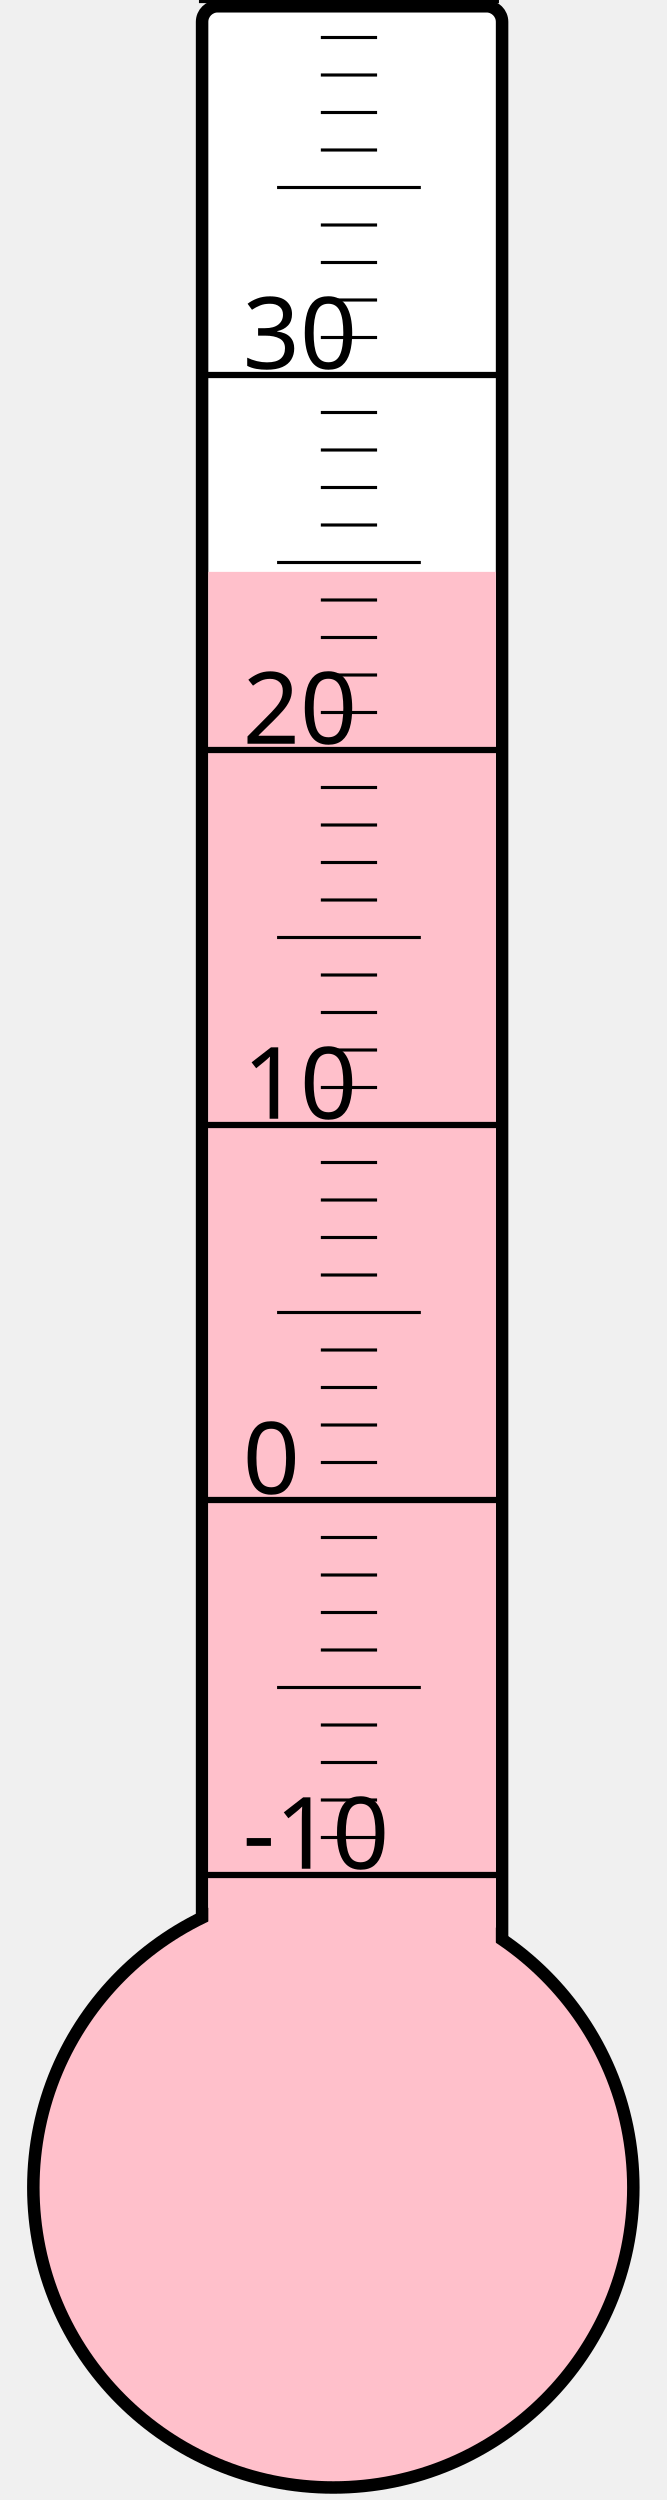
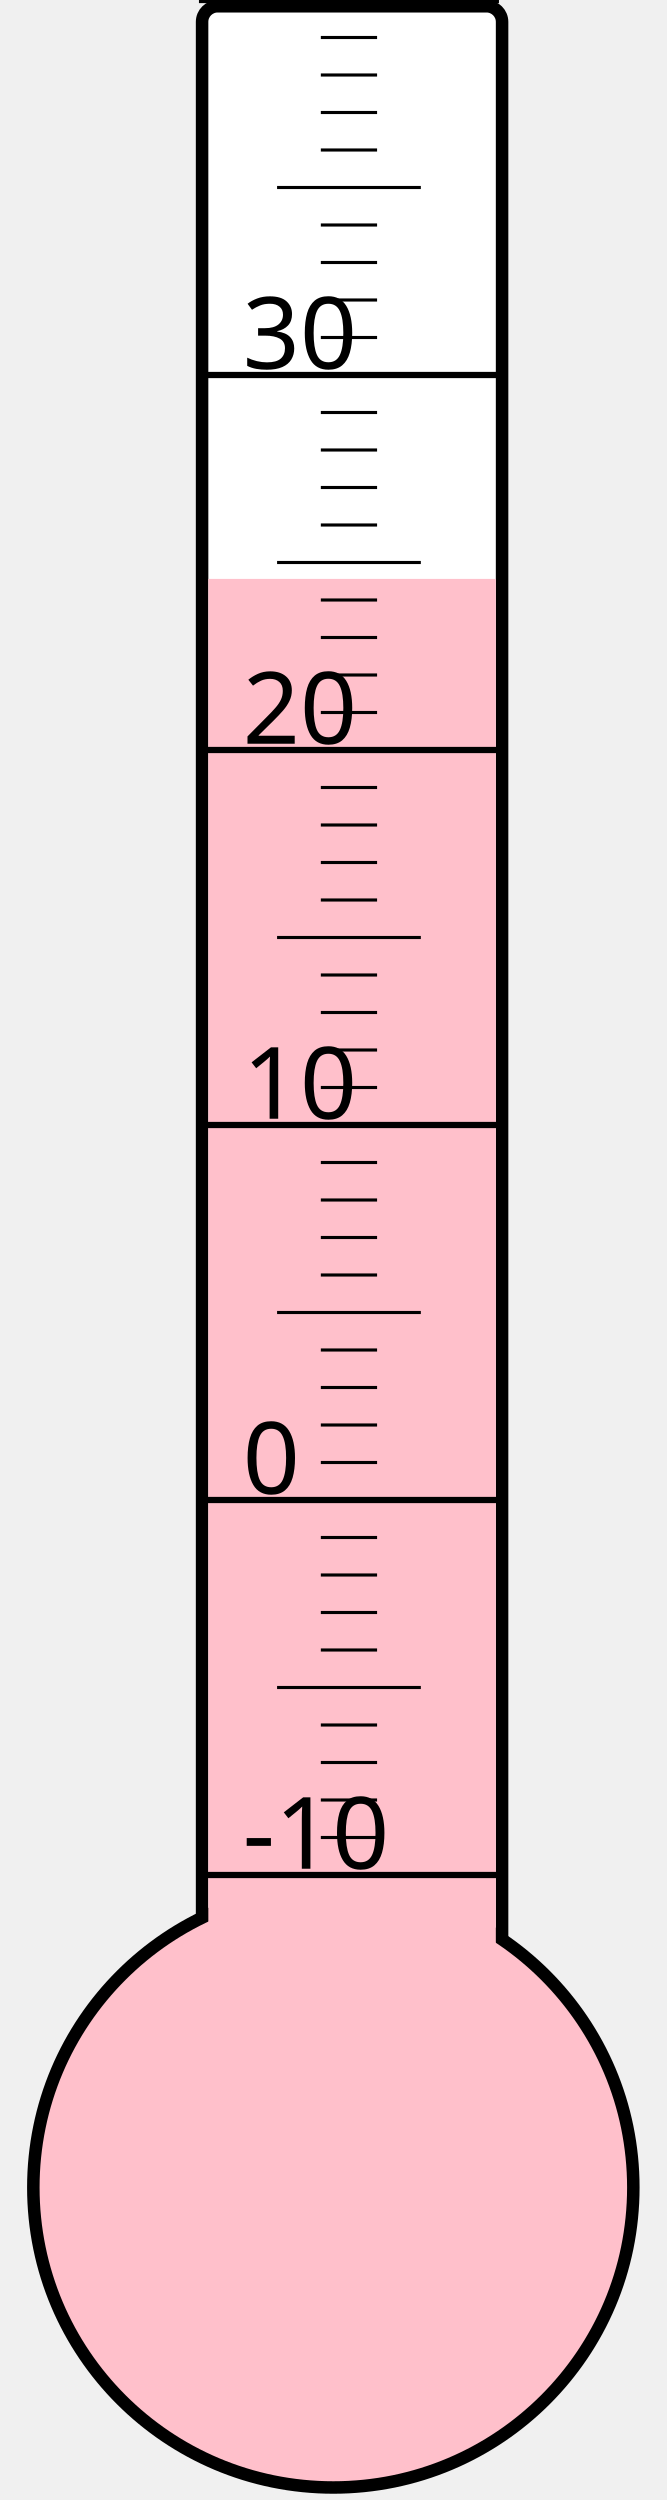
<svg xmlns="http://www.w3.org/2000/svg" width="40px" height="150px" viewBox="0 0 200 800">
  <rect width="200" height="800" x="0" y="0" style="fill: #ffffeb; fill-opacity: 0;" />
  <rect width="96" height="680" x="58" y="2" rx="5" ry="5" style="fill: white; fill-opacity: 1; stroke: black; stroke-width: 4;" />
  <circle cx="100" cy="700" r="96" style="fill: pink; stroke: black; stroke-width: 4;" />
-   <rect width="92" height="517.0" x="60" y="183.0" style="fill: pink; fill-opacity: 1; stroke-width: 0;" />
+   <rect width="92" height="514.75" x="60" y="185.25" style="fill: pink; fill-opacity: 1; stroke-width: 0;" />
  <text x="71" y="598" style="font-family: sans-serif; font-size: 24pt;">-10</text>
  <text x="71" y="478" style="font-family: sans-serif; font-size: 24pt;">0</text>
  <text x="71" y="358" style="font-family: sans-serif; font-size: 24pt;">10</text>
  <text x="71" y="238" style="font-family: sans-serif; font-size: 24pt;">20</text>
  <text x="71" y="118" style="font-family: sans-serif; font-size: 24pt;">30</text>
  <g style="stroke: black;">
    <line x1="57" y1="600" x2="153" y2="600" style="stroke-width: 2;" />
    <line x1="96" y1="588" x2="114" y2="588" style="stroke-width: 1;" />
    <line x1="96" y1="576" x2="114" y2="576" style="stroke-width: 1;" />
    <line x1="96" y1="564" x2="114" y2="564" style="stroke-width: 1;" />
    <line x1="96" y1="552" x2="114" y2="552" style="stroke-width: 1;" />
    <line x1="82" y1="540" x2="128" y2="540" style="stroke-width: 1;" />
    <line x1="96" y1="528" x2="114" y2="528" style="stroke-width: 1;" />
    <line x1="96" y1="516" x2="114" y2="516" style="stroke-width: 1;" />
    <line x1="96" y1="504" x2="114" y2="504" style="stroke-width: 1;" />
    <line x1="96" y1="492" x2="114" y2="492" style="stroke-width: 1;" />
    <line x1="57" y1="480" x2="153" y2="480" style="stroke-width: 2;" />
    <line x1="96" y1="468" x2="114" y2="468" style="stroke-width: 1;" />
    <line x1="96" y1="456" x2="114" y2="456" style="stroke-width: 1;" />
    <line x1="96" y1="444" x2="114" y2="444" style="stroke-width: 1;" />
    <line x1="96" y1="432" x2="114" y2="432" style="stroke-width: 1;" />
    <line x1="82" y1="420" x2="128" y2="420" style="stroke-width: 1;" />
    <line x1="96" y1="408" x2="114" y2="408" style="stroke-width: 1;" />
    <line x1="96" y1="396" x2="114" y2="396" style="stroke-width: 1;" />
    <line x1="96" y1="384" x2="114" y2="384" style="stroke-width: 1;" />
    <line x1="96" y1="372" x2="114" y2="372" style="stroke-width: 1;" />
    <line x1="57" y1="360" x2="153" y2="360" style="stroke-width: 2;" />
    <line x1="96" y1="348" x2="114" y2="348" style="stroke-width: 1;" />
    <line x1="96" y1="336" x2="114" y2="336" style="stroke-width: 1;" />
    <line x1="96" y1="324" x2="114" y2="324" style="stroke-width: 1;" />
    <line x1="96" y1="312" x2="114" y2="312" style="stroke-width: 1;" />
    <line x1="82" y1="300" x2="128" y2="300" style="stroke-width: 1;" />
    <line x1="96" y1="288" x2="114" y2="288" style="stroke-width: 1;" />
    <line x1="96" y1="276" x2="114" y2="276" style="stroke-width: 1;" />
    <line x1="96" y1="264" x2="114" y2="264" style="stroke-width: 1;" />
    <line x1="96" y1="252" x2="114" y2="252" style="stroke-width: 1;" />
    <line x1="57" y1="240" x2="153" y2="240" style="stroke-width: 2;" />
    <line x1="96" y1="228" x2="114" y2="228" style="stroke-width: 1;" />
    <line x1="96" y1="216" x2="114" y2="216" style="stroke-width: 1;" />
    <line x1="96" y1="204" x2="114" y2="204" style="stroke-width: 1;" />
    <line x1="96" y1="192" x2="114" y2="192" style="stroke-width: 1;" />
    <line x1="82" y1="180" x2="128" y2="180" style="stroke-width: 1;" />
    <line x1="96" y1="168" x2="114" y2="168" style="stroke-width: 1;" />
    <line x1="96" y1="156" x2="114" y2="156" style="stroke-width: 1;" />
    <line x1="96" y1="144" x2="114" y2="144" style="stroke-width: 1;" />
    <line x1="96" y1="132" x2="114" y2="132" style="stroke-width: 1;" />
    <line x1="57" y1="120" x2="153" y2="120" style="stroke-width: 2;" />
    <line x1="96" y1="108" x2="114" y2="108" style="stroke-width: 1;" />
    <line x1="96" y1="96" x2="114" y2="96" style="stroke-width: 1;" />
    <line x1="96" y1="84" x2="114" y2="84" style="stroke-width: 1;" />
    <line x1="96" y1="72" x2="114" y2="72" style="stroke-width: 1;" />
    <line x1="82" y1="60" x2="128" y2="60" style="stroke-width: 1;" />
    <line x1="96" y1="48" x2="114" y2="48" style="stroke-width: 1;" />
    <line x1="96" y1="36" x2="114" y2="36" style="stroke-width: 1;" />
    <line x1="96" y1="24" x2="114" y2="24" style="stroke-width: 1;" />
    <line x1="96" y1="12" x2="114" y2="12" style="stroke-width: 1;" />
    <line x1="57" y1="0" x2="153" y2="0" style="stroke-width: 2;" />
  </g>
</svg>
